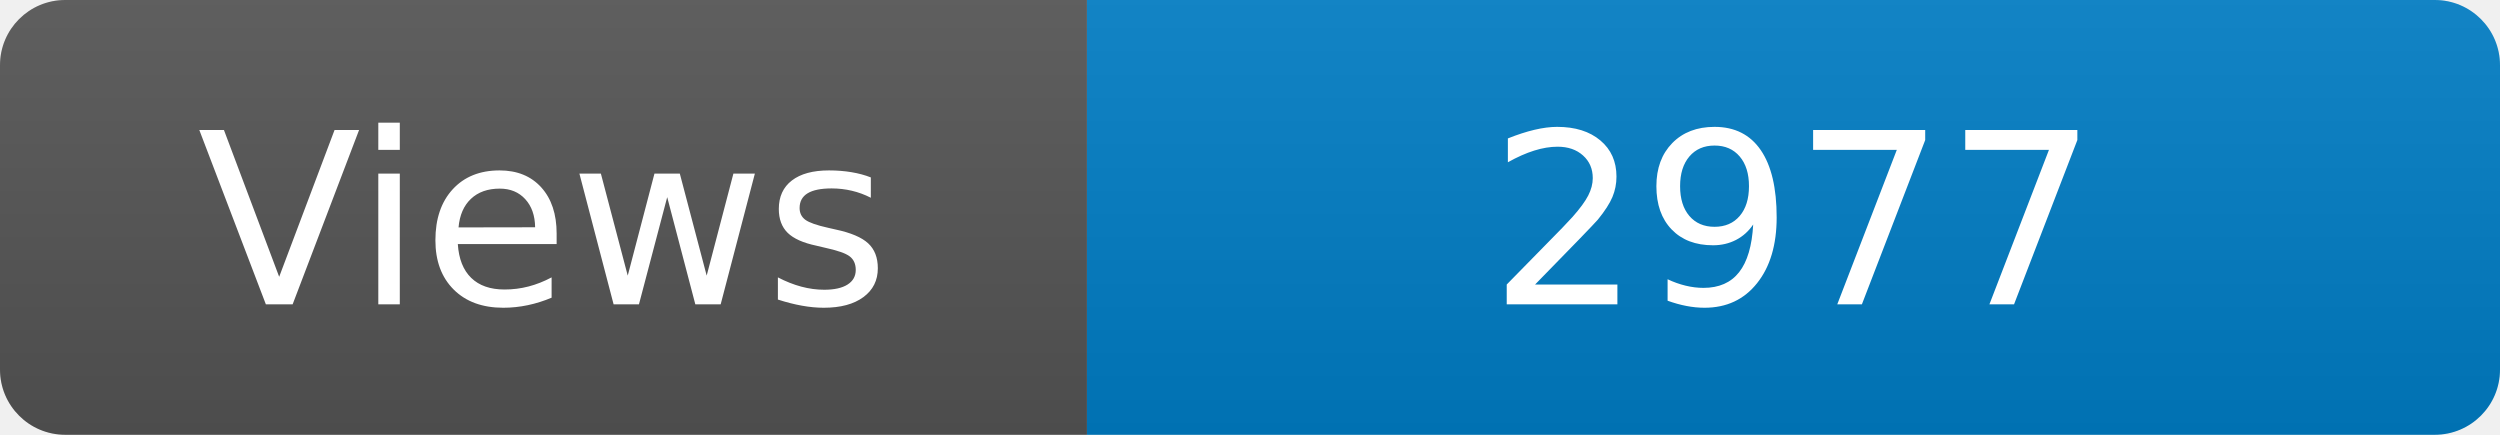
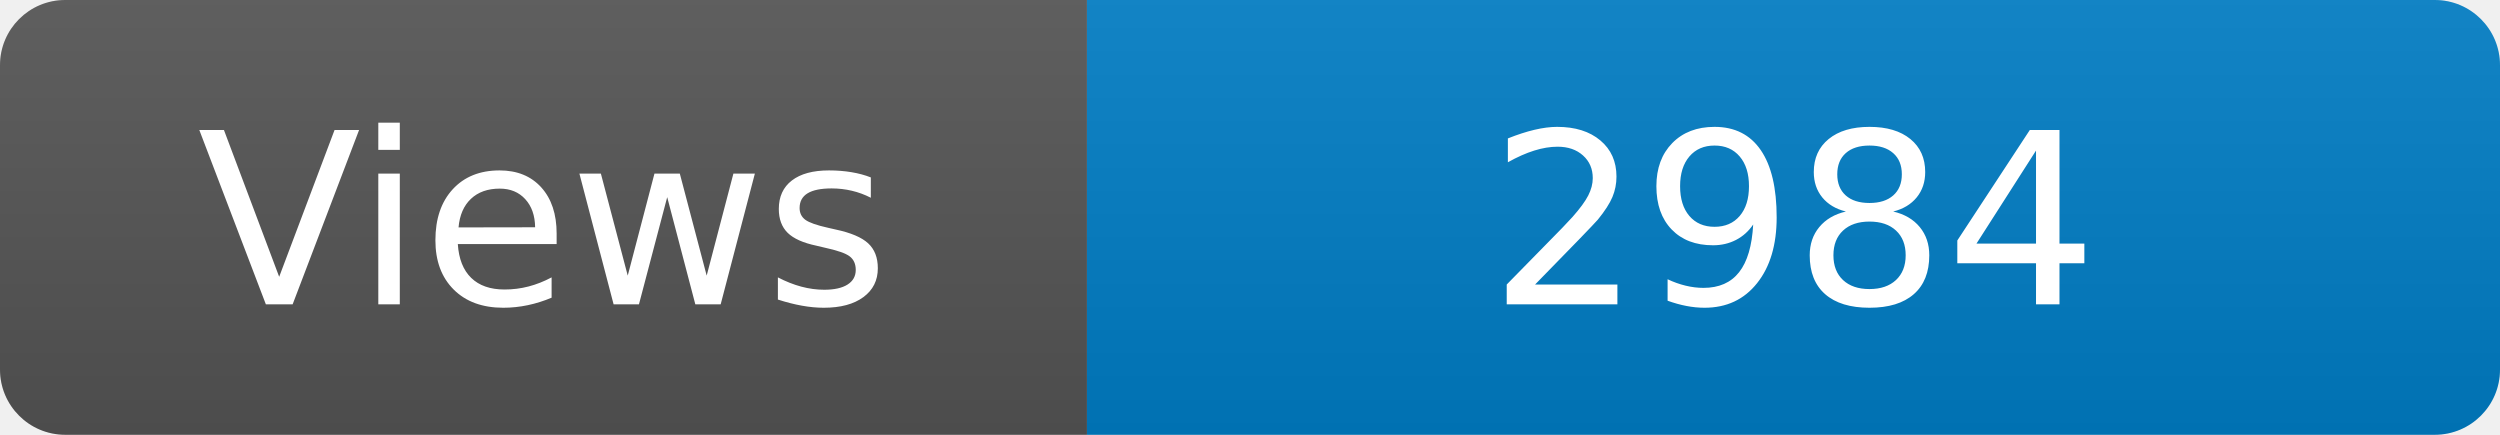
<svg xmlns="http://www.w3.org/2000/svg" width="115" height="20" role="img" aria-label="Maintained?: yes">
  <linearGradient id="s" x2="0" y2="100%">
    <stop offset="0" stop-color="#bbb" stop-opacity=".1" />
    <stop offset="1" stop-opacity=".1" />
  </linearGradient>
  <clipPath id="r">
    <rect width="115" height="20" rx="3" fill="#fff" />
  </clipPath>
  <g clip-path="url(#r)">
    <rect width="50" height="20" fill="#555" />
    <rect x="50" width="160" height="20" fill="#007ec6" />
    <rect width="115" height="20" fill="url(#s)" />
  </g>
  <g fill="#fff" text-anchor="middle" font-family="Verdana,Geneva,DejaVu Sans,sans-serif" font-size="110">
    <text x="250" y="140" transform="scale(.1)" fill="#fff">Views</text>
-     <text x="825" y="140" transform="scale(.1)" fill="#fff">2977</text>
+     <text x="825" y="140" transform="scale(.1)" fill="#fff">2984</text>
  </g>
</svg>
